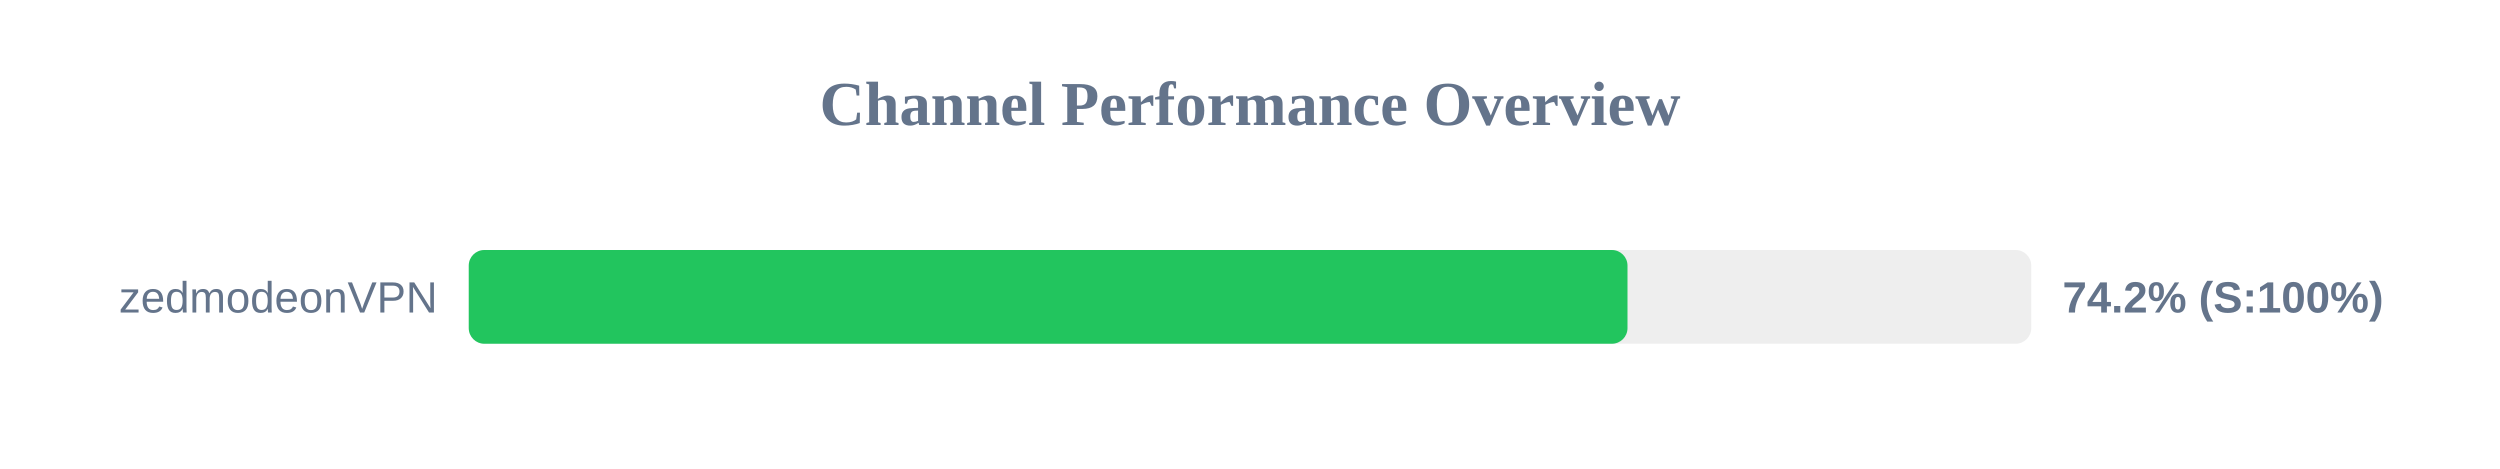
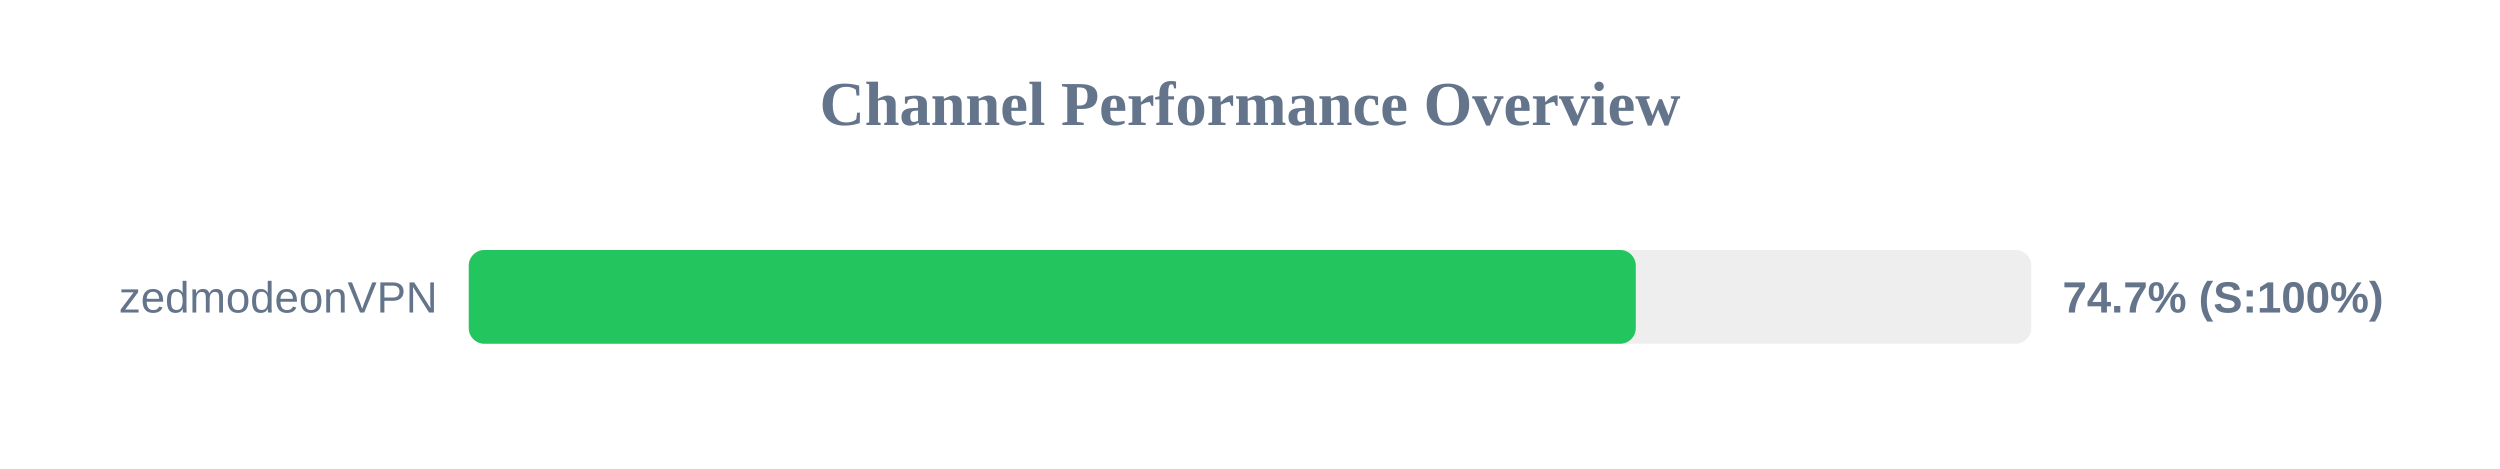
<svg xmlns="http://www.w3.org/2000/svg" width="800" height="150" version="1.1">
  <style>
        .row { font: 14px Arial; fill: #64748b; }
        .score { font: bold 14px Arial; fill: #64748b; }
    </style>
  <text x="400" y="40" text-anchor="middle" font-size="20px" font-weight="bold" fill="#64748b">Channel Performance Overview</text>
  <rect x="150" y="80" width="500" height="30" fill="#eee" rx="5" />
-   <rect x="150" y="80" width="370.8" height="30" fill="#22c55e" rx="5" />
+   <rect x="150" y="80" width="373.45" height="30" fill="#22c55e" rx="5" />
  <text x="140" y="100" text-anchor="end" class="row">zedmodeonVPN</text>
-   <text x="660" y="100" text-anchor="start" class="score">74.2% (S:100%)</text>
+   <text x="660" y="100" text-anchor="start" class="score">74.7% (S:100%)</text>
</svg>
